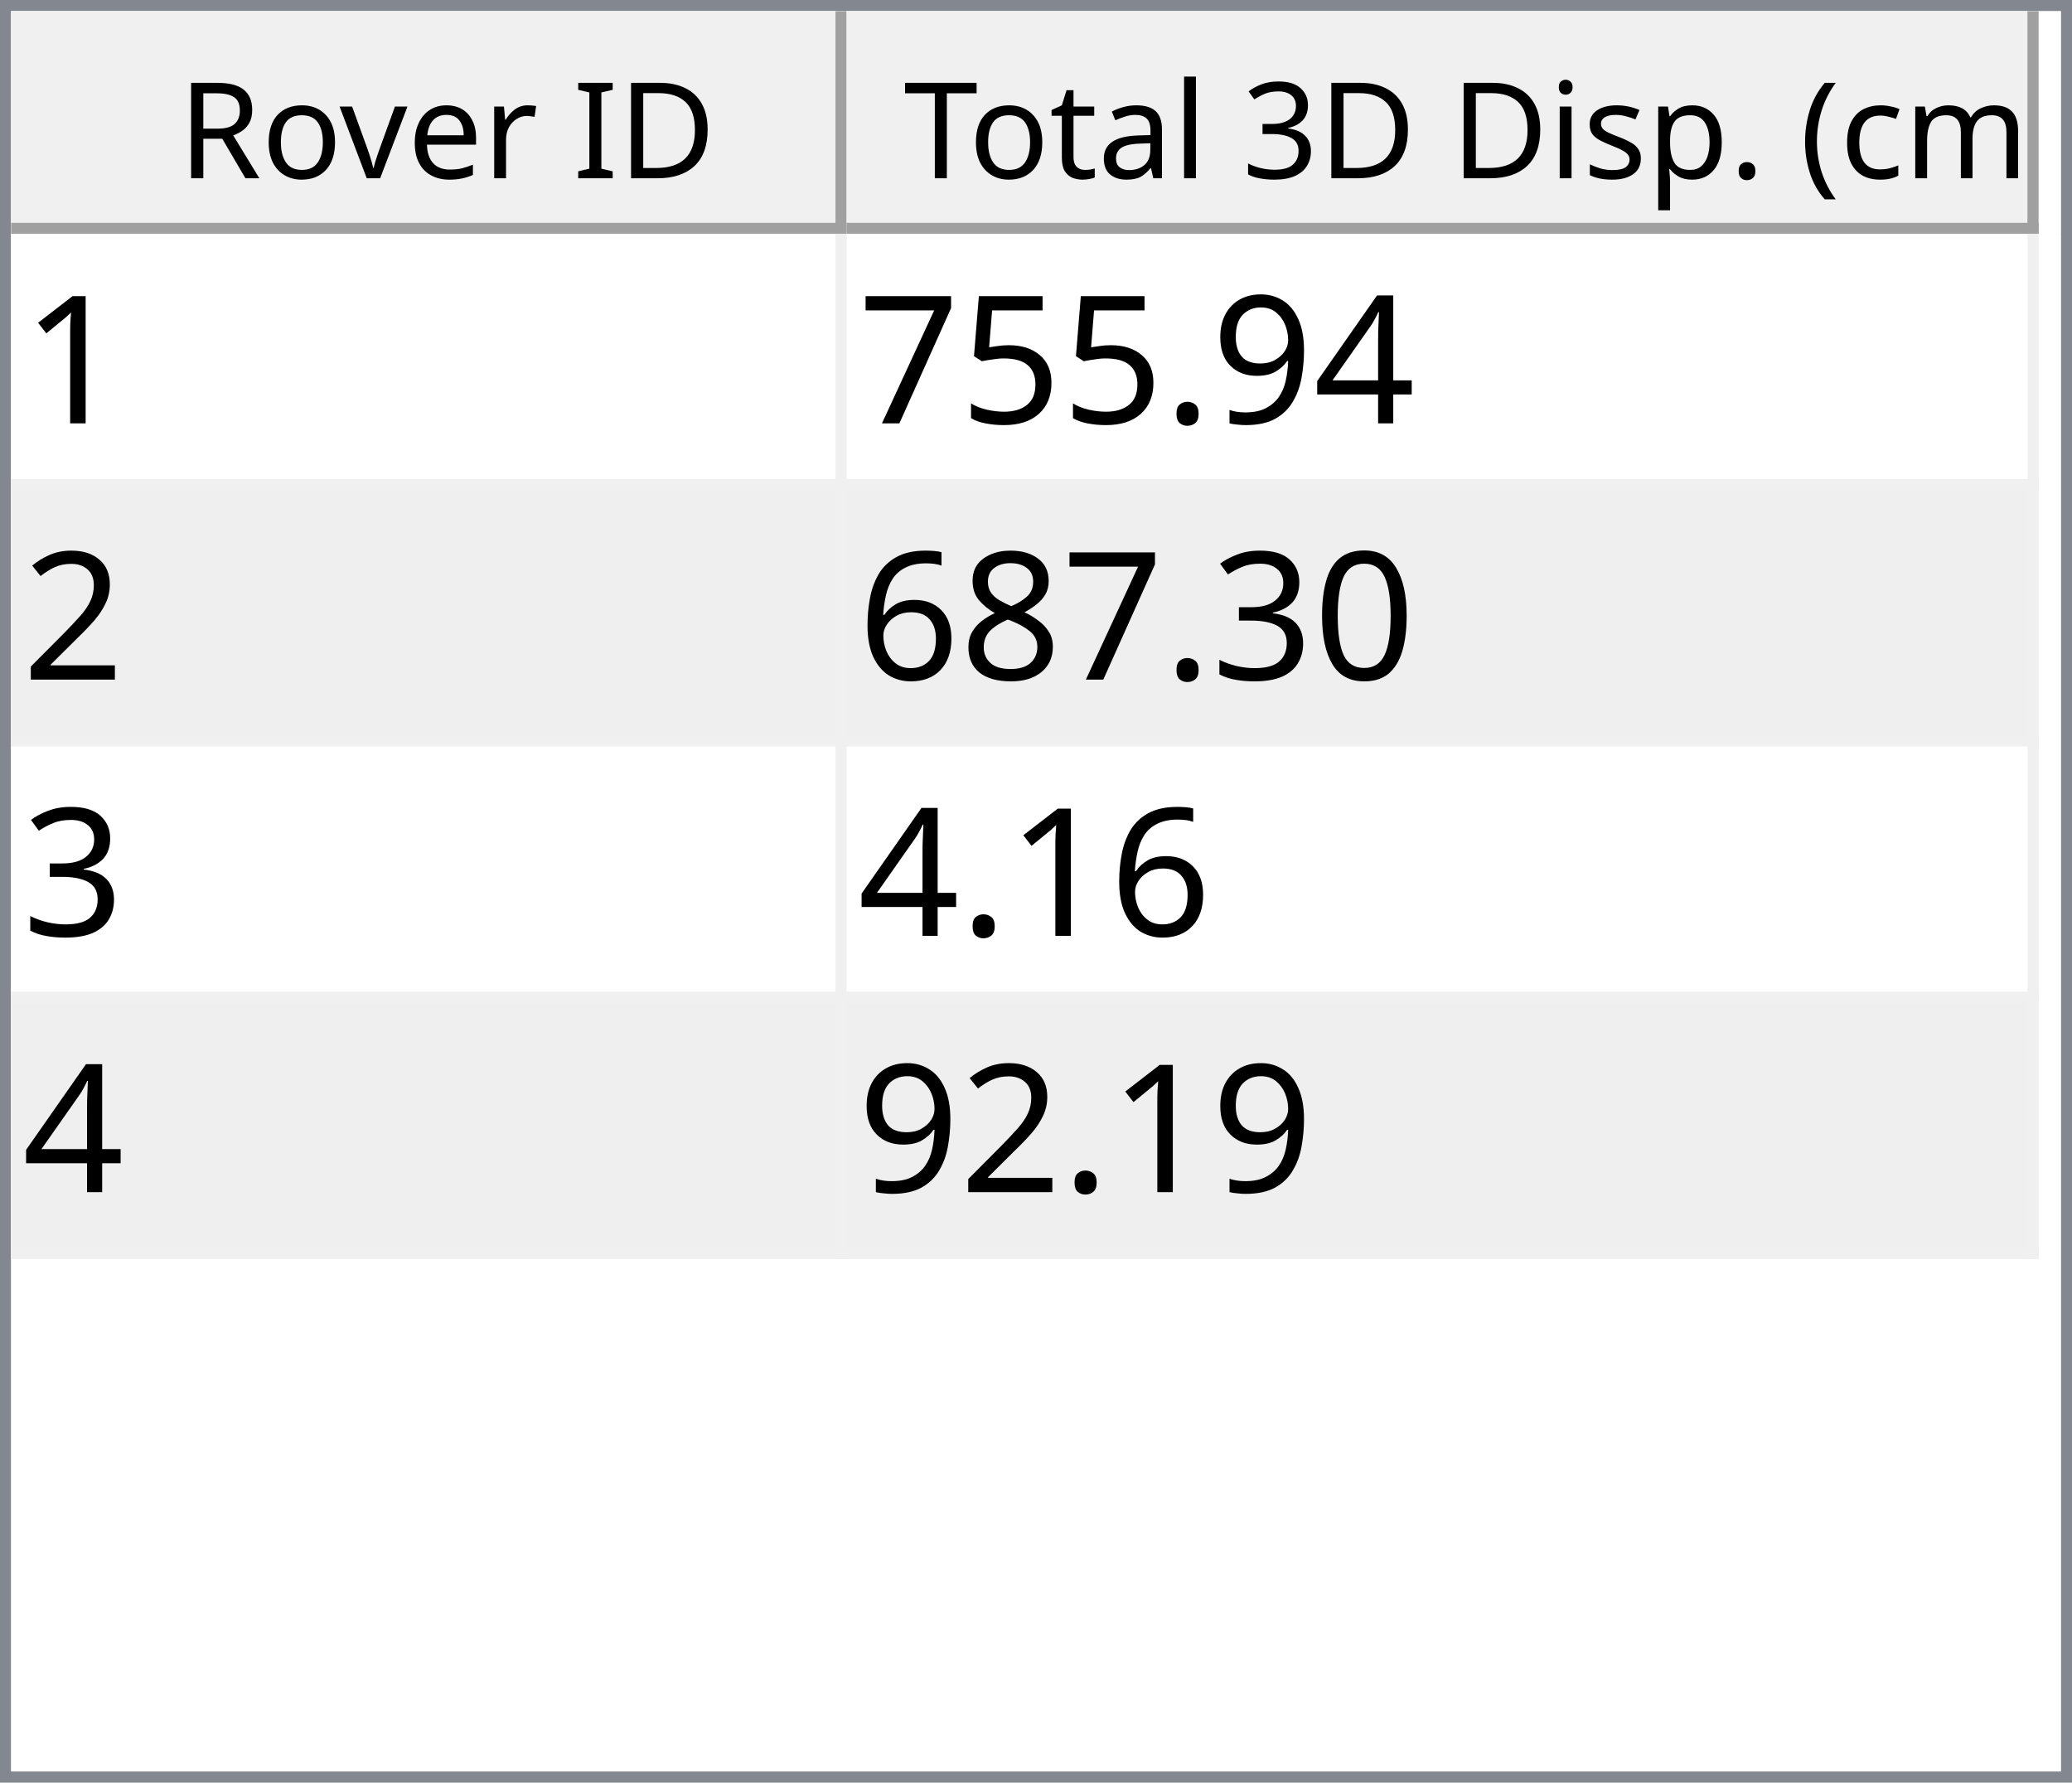
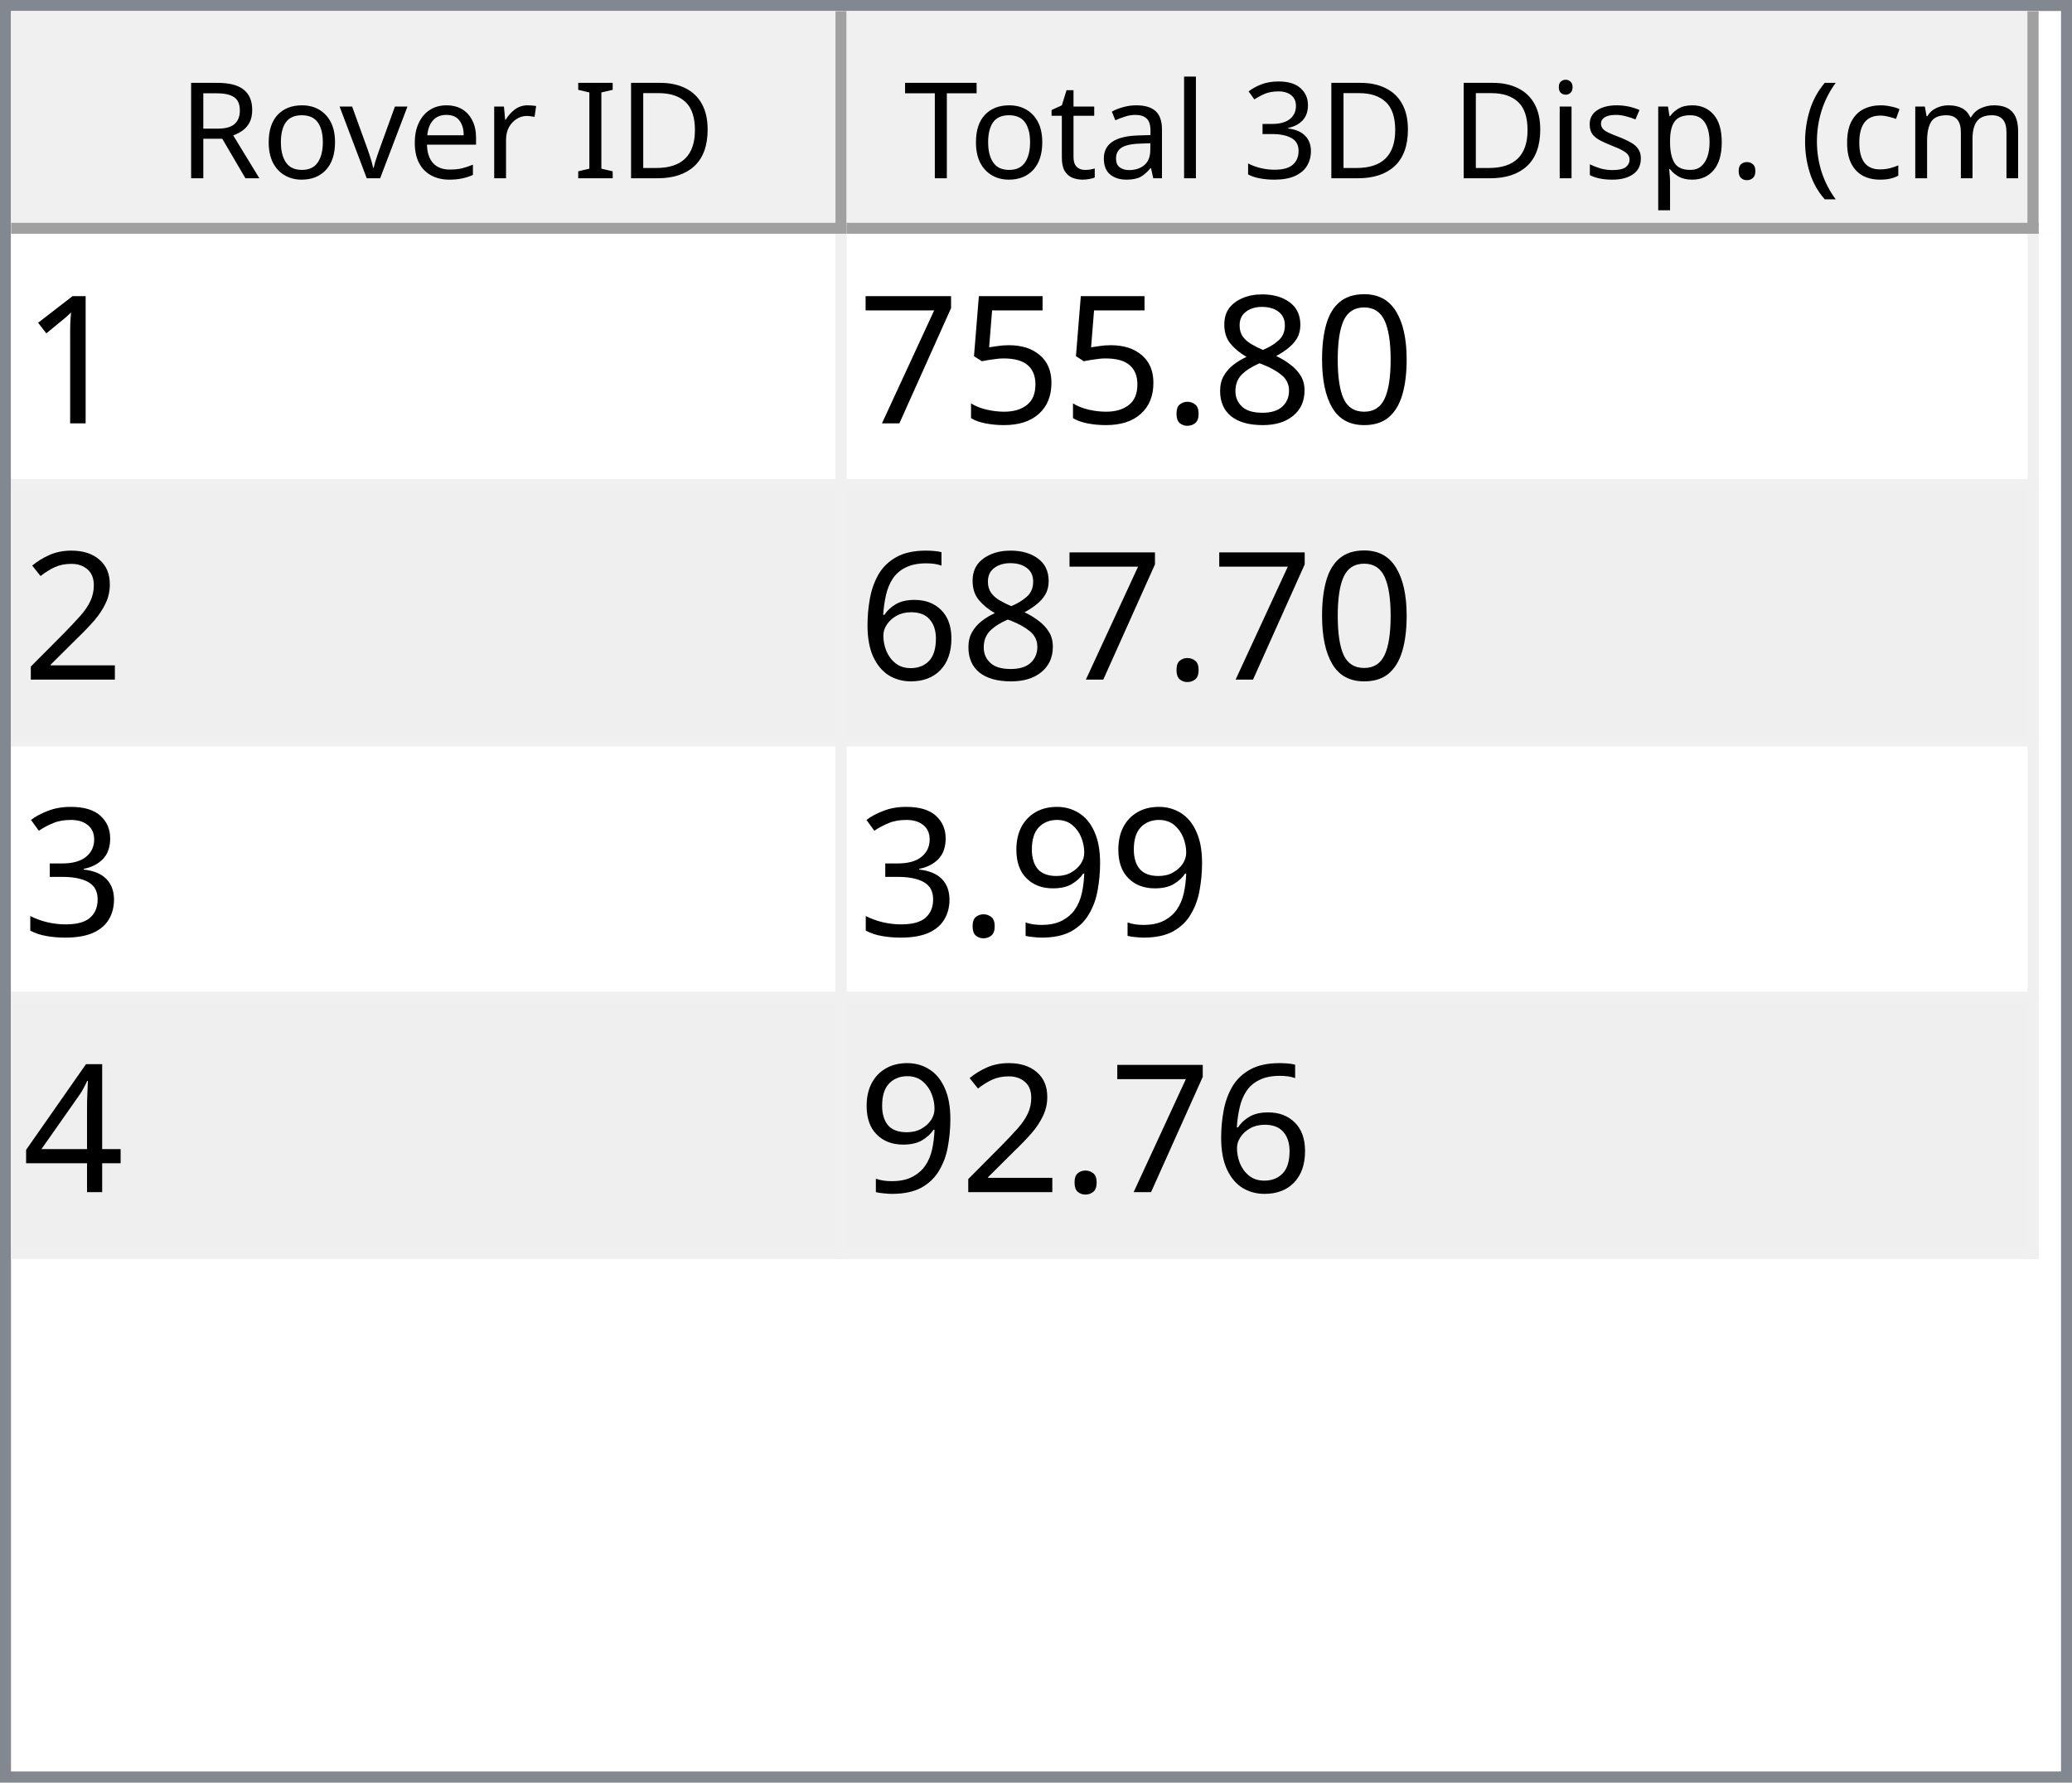
<svg xmlns="http://www.w3.org/2000/svg" style="fill-opacity:1; color-rendering:auto; color-interpolation:auto; text-rendering:auto; stroke:black; stroke-linecap:square; stroke-miterlimit:10; shape-rendering:auto; stroke-opacity:1; fill:black; stroke-dasharray:none; font-weight:normal; stroke-width:1; font-family:'Dialog'; font-style:normal; stroke-linejoin:miter; font-size:12px; stroke-dashoffset:0; image-rendering:auto;" width="186" height="160">
  <defs id="genericDefs" />
  <g>
    <defs id="defs1">
      <clipPath clipPathUnits="userSpaceOnUse" id="clipPath1">
        <path d="M0 0 L186 0 L186 160 L0 160 L0 0 Z" />
      </clipPath>
      <clipPath clipPathUnits="userSpaceOnUse" id="clipPath2">
        <path d="M0 0 L0 160 L186 160 L186 0 Z" />
      </clipPath>
      <clipPath clipPathUnits="userSpaceOnUse" id="clipPath3">
        <path d="M0 0 L0 20 L184 20 L184 0 Z" />
      </clipPath>
      <clipPath clipPathUnits="userSpaceOnUse" id="clipPath4">
        <path d="M0 0 L0 20 L75 20 L75 0 Z" />
      </clipPath>
      <clipPath clipPathUnits="userSpaceOnUse" id="clipPath5">
        <path d="M1 1 L1 19 L74 19 L74 1 Z" />
      </clipPath>
      <clipPath clipPathUnits="userSpaceOnUse" id="clipPath6">
        <path d="M0 0 L0 18 L73 18 L73 0 Z" />
      </clipPath>
      <clipPath clipPathUnits="userSpaceOnUse" id="clipPath7">
        <path d="M-0.5 -0.5 L-0.5 19.5 L74.5 19.5 L74.5 -0.5 Z" />
      </clipPath>
      <clipPath clipPathUnits="userSpaceOnUse" id="clipPath8">
        <path d="M0 0 L0 20 L107 20 L107 0 Z" />
      </clipPath>
      <clipPath clipPathUnits="userSpaceOnUse" id="clipPath9">
        <path d="M1 1 L1 19 L106 19 L106 1 Z" />
      </clipPath>
      <clipPath clipPathUnits="userSpaceOnUse" id="clipPath10">
        <path d="M0 0 L0 18 L105 18 L105 0 Z" />
      </clipPath>
      <clipPath clipPathUnits="userSpaceOnUse" id="clipPath11">
        <path d="M-0.5 -0.5 L-0.5 19.5 L106.5 19.5 L106.5 -0.5 Z" />
      </clipPath>
      <clipPath clipPathUnits="userSpaceOnUse" id="clipPath12">
        <path d="M0 0 L0 138 L184 138 L184 0 Z" />
      </clipPath>
      <clipPath clipPathUnits="userSpaceOnUse" id="clipPath13">
        <path d="M0 0 L0 92 L182 92 L182 0 Z" />
      </clipPath>
      <clipPath clipPathUnits="userSpaceOnUse" id="clipPath14">
        <path d="M-0.5 -0.5 L-0.5 91.5 L181.5 91.5 L181.5 -0.5 Z" />
      </clipPath>
      <clipPath clipPathUnits="userSpaceOnUse" id="clipPath15">
        <path d="M0 0 L0 22 L74 22 L74 0 Z" />
      </clipPath>
      <clipPath clipPathUnits="userSpaceOnUse" id="clipPath16">
        <path d="M0 0 L0 22 L106 22 L106 0 Z" />
      </clipPath>
      <font horiz-adv-x="64.551" id="font1">
        <font-face ascent="107.91" descent="25.098" units-per-em="100" style="font-style:normal; font-family:Segoe UI; font-weight:normal;" />
        <missing-glyph horiz-adv-x="64.551" d="M8.109 0 L8.109 68.266 L56.453 68.266 L56.453 0 L8.109 0 ZM15.328 7.234 L49.219 7.234 L49.219 61.031 L15.328 61.031 L15.328 7.234 Z" />
        <glyph unicode="D" horiz-adv-x="70.117" d="M9.188 0 L9.188 70.016 L28.516 70.016 Q65.531 70.016 65.531 35.891 Q65.531 19.672 55.25 9.836 Q44.969 0 27.734 0 L9.188 0 ZM17.391 62.594 L17.391 7.422 L27.828 7.422 Q41.609 7.422 49.273 14.797 Q56.938 22.172 56.938 35.688 Q56.938 62.594 28.328 62.594 L17.391 62.594 Z" />
        <glyph unicode="I" horiz-adv-x="26.611" d="M17.391 0 L9.188 0 L9.188 70.016 L17.391 70.016 L17.391 0 Z" />
        <glyph unicode=" " horiz-adv-x="27.393" d="" />
        <glyph unicode="r" horiz-adv-x="34.766" d="M34.188 41.891 Q32.078 43.5 28.125 43.5 Q23 43.5 19.555 38.672 Q16.109 33.844 16.109 25.484 L16.109 0 L8.109 0 L8.109 50 L16.109 50 L16.109 39.703 L16.312 39.703 Q18.016 44.969 21.531 47.922 Q25.047 50.875 29.391 50.875 Q32.516 50.875 34.188 50.203 L34.188 41.891 Z" />
        <glyph unicode="e" horiz-adv-x="52.295" d="M48.297 23 L12.984 23 Q13.188 14.656 17.484 10.109 Q21.781 5.562 29.297 5.562 Q37.75 5.562 44.828 11.141 L44.828 3.609 Q38.234 -1.172 27.391 -1.172 Q16.797 -1.172 10.742 5.641 Q4.688 12.453 4.688 24.812 Q4.688 36.469 11.305 43.82 Q17.922 51.172 27.734 51.172 Q37.547 51.172 42.922 44.828 Q48.297 38.484 48.297 27.203 L48.297 23 ZM40.094 29.781 Q40.047 36.719 36.75 40.578 Q33.453 44.438 27.594 44.438 Q21.922 44.438 17.969 40.383 Q14.016 36.328 13.094 29.781 L40.094 29.781 Z" />
        <glyph unicode="v" horiz-adv-x="47.9" d="M47.406 50 L27.484 0 L19.625 0 L0.688 50 L9.469 50 L22.172 13.672 Q23.578 9.672 23.922 6.688 L24.125 6.688 Q24.609 10.453 25.688 13.484 L38.969 50 L47.406 50 Z" />
        <glyph unicode="o" horiz-adv-x="58.594" d="M29 -1.172 Q17.922 -1.172 11.305 5.836 Q4.688 12.844 4.688 24.422 Q4.688 37.016 11.57 44.094 Q18.453 51.172 30.172 51.172 Q41.359 51.172 47.633 44.289 Q53.906 37.406 53.906 25.203 Q53.906 13.234 47.141 6.031 Q40.375 -1.172 29 -1.172 ZM29.594 44.438 Q21.875 44.438 17.383 39.188 Q12.891 33.938 12.891 24.703 Q12.891 15.828 17.43 10.695 Q21.969 5.562 29.594 5.562 Q37.359 5.562 41.531 10.594 Q45.703 15.625 45.703 24.906 Q45.703 34.281 41.531 39.359 Q37.359 44.438 29.594 44.438 Z" />
        <glyph unicode="R" horiz-adv-x="59.814" d="M59.375 0 L49.609 0 L37.891 19.625 Q36.281 22.359 34.766 24.289 Q33.25 26.219 31.664 27.438 Q30.078 28.656 28.25 29.219 Q26.422 29.781 24.125 29.781 L17.391 29.781 L17.391 0 L9.188 0 L9.188 70.016 L30.078 70.016 Q34.672 70.016 38.555 68.867 Q42.438 67.719 45.289 65.375 Q48.141 63.031 49.758 59.547 Q51.375 56.062 51.375 51.375 Q51.375 47.703 50.273 44.656 Q49.172 41.609 47.148 39.211 Q45.125 36.812 42.266 35.133 Q39.406 33.453 35.844 32.516 L35.844 32.328 Q37.594 31.547 38.891 30.547 Q40.188 29.547 41.359 28.18 Q42.531 26.812 43.68 25.078 Q44.828 23.344 46.234 21.047 L59.375 0 ZM17.391 62.594 L17.391 37.203 L28.516 37.203 Q31.594 37.203 34.203 38.133 Q36.812 39.062 38.719 40.797 Q40.625 42.531 41.703 45.047 Q42.781 47.562 42.781 50.688 Q42.781 56.297 39.141 59.445 Q35.5 62.594 28.609 62.594 L17.391 62.594 Z" />
        <glyph unicode=")" horiz-adv-x="30.176" d="M8.297 -15.922 L1.172 -15.922 Q16.406 2.344 16.406 26.812 Q16.406 51.469 1.078 70.016 L8.297 70.016 Q23.531 52.156 23.531 26.703 Q23.531 1.375 8.297 -15.922 Z" />
        <glyph unicode="m" horiz-adv-x="86.133" d="M79.109 0 L71.094 0 L71.094 28.719 Q71.094 37.016 68.531 40.727 Q65.969 44.438 59.906 44.438 Q54.781 44.438 51.195 39.75 Q47.609 35.062 47.609 28.516 L47.609 0 L39.594 0 L39.594 29.688 Q39.594 44.438 28.219 44.438 Q22.953 44.438 19.531 40.016 Q16.109 35.594 16.109 28.516 L16.109 0 L8.109 0 L8.109 50 L16.109 50 L16.109 42.094 L16.312 42.094 Q21.625 51.172 31.844 51.172 Q36.969 51.172 40.773 48.312 Q44.578 45.453 46 40.828 Q51.562 51.172 62.594 51.172 Q79.109 51.172 79.109 30.812 L79.109 0 Z" />
        <glyph unicode="c" horiz-adv-x="46.191" d="M42.188 2.297 Q36.422 -1.172 28.516 -1.172 Q17.828 -1.172 11.258 5.789 Q4.688 12.75 4.688 23.828 Q4.688 36.188 11.766 43.68 Q18.844 51.172 30.672 51.172 Q37.25 51.172 42.281 48.734 L42.281 40.531 Q36.719 44.438 30.375 44.438 Q22.703 44.438 17.797 38.945 Q12.891 33.453 12.891 24.516 Q12.891 15.719 17.508 10.641 Q22.125 5.562 29.891 5.562 Q36.422 5.562 42.188 9.906 L42.188 2.297 Z" />
        <glyph unicode="(" horiz-adv-x="30.176" d="M29.109 -15.922 L21.969 -15.922 Q6.844 1.375 6.844 26.703 Q6.844 52.156 21.969 70.016 L29.203 70.016 Q13.875 51.469 13.875 26.812 Q13.875 2.344 29.109 -15.922 Z" />
        <glyph unicode="." horiz-adv-x="21.68" d="M10.891 -1.078 Q8.641 -1.078 7.055 0.539 Q5.469 2.156 5.469 4.391 Q5.469 6.641 7.055 8.273 Q8.641 9.906 10.891 9.906 Q13.188 9.906 14.797 8.273 Q16.406 6.641 16.406 4.391 Q16.406 2.156 14.797 0.539 Q13.188 -1.078 10.891 -1.078 Z" />
        <glyph unicode="p" horiz-adv-x="58.789" d="M16.312 7.234 L16.109 7.234 L16.109 -23 L8.109 -23 L8.109 50 L16.109 50 L16.109 41.219 L16.312 41.219 Q22.219 51.172 33.594 51.172 Q43.266 51.172 48.688 44.461 Q54.109 37.75 54.109 26.469 Q54.109 13.922 48 6.375 Q41.891 -1.172 31.297 -1.172 Q21.578 -1.172 16.312 7.234 ZM16.109 27.391 L16.109 20.406 Q16.109 14.203 20.141 9.883 Q24.172 5.562 30.375 5.562 Q37.641 5.562 41.773 11.133 Q45.906 16.703 45.906 26.609 Q45.906 34.969 42.047 39.703 Q38.188 44.438 31.594 44.438 Q24.609 44.438 20.359 39.578 Q16.109 34.719 16.109 27.391 Z" />
        <glyph unicode="s" horiz-adv-x="42.432" d="M5.078 1.812 L5.078 10.406 Q11.625 5.562 19.484 5.562 Q30.031 5.562 30.031 12.594 Q30.031 14.594 29.125 15.992 Q28.219 17.391 26.68 18.461 Q25.141 19.531 23.07 20.383 Q21 21.234 18.609 22.172 Q15.281 23.484 12.766 24.828 Q10.25 26.172 8.57 27.859 Q6.891 29.547 6.031 31.695 Q5.172 33.844 5.172 36.719 Q5.172 40.234 6.789 42.945 Q8.406 45.656 11.086 47.484 Q13.766 49.312 17.211 50.242 Q20.656 51.172 24.312 51.172 Q30.812 51.172 35.938 48.922 L35.938 40.828 Q30.422 44.438 23.25 44.438 Q21 44.438 19.195 43.922 Q17.391 43.406 16.094 42.477 Q14.797 41.547 14.086 40.258 Q13.375 38.969 13.375 37.406 Q13.375 35.453 14.086 34.133 Q14.797 32.812 16.164 31.789 Q17.531 30.766 19.484 29.938 Q21.438 29.109 23.922 28.125 Q27.25 26.859 29.883 25.516 Q32.516 24.172 34.375 22.484 Q36.234 20.797 37.234 18.602 Q38.234 16.406 38.234 13.375 Q38.234 9.672 36.602 6.938 Q34.969 4.203 32.234 2.398 Q29.5 0.594 25.93 -0.289 Q22.359 -1.172 18.453 -1.172 Q10.75 -1.172 5.078 1.812 Z" />
        <glyph unicode="i" horiz-adv-x="24.219" d="M12.203 62.703 Q10.062 62.703 8.547 64.164 Q7.031 65.625 7.031 67.875 Q7.031 70.125 8.547 71.609 Q10.062 73.094 12.203 73.094 Q14.406 73.094 15.945 71.609 Q17.484 70.125 17.484 67.875 Q17.484 65.719 15.945 64.211 Q14.406 62.703 12.203 62.703 ZM16.109 0 L8.109 0 L8.109 50 L16.109 50 L16.109 0 Z" />
        <glyph unicode="3" horiz-adv-x="53.906" d="M46.531 19.828 Q46.531 15.094 44.75 11.211 Q42.969 7.328 39.719 4.57 Q36.469 1.812 31.93 0.297 Q27.391 -1.219 21.922 -1.219 Q11.922 -1.219 6 2.594 L6 11.188 Q13.094 5.609 22.219 5.609 Q25.875 5.609 28.828 6.539 Q31.781 7.469 33.906 9.227 Q36.031 10.984 37.18 13.477 Q38.328 15.969 38.328 19.094 Q38.328 32.812 18.797 32.812 L12.984 32.812 L12.984 39.594 L18.5 39.594 Q35.797 39.594 35.797 52.484 Q35.797 64.406 22.609 64.406 Q15.188 64.406 8.688 59.422 L8.688 67.188 Q15.375 71.188 24.609 71.188 Q29 71.188 32.57 69.969 Q36.141 68.75 38.68 66.555 Q41.219 64.359 42.609 61.281 Q44 58.203 44 54.5 Q44 40.672 30.031 36.719 L30.031 36.531 Q33.594 36.141 36.625 34.797 Q39.656 33.453 41.852 31.305 Q44.047 29.156 45.289 26.25 Q46.531 23.344 46.531 19.828 Z" />
        <glyph unicode="l" horiz-adv-x="24.219" d="M16.109 0 L8.109 0 L8.109 74.031 L16.109 74.031 L16.109 0 Z" />
        <glyph unicode="a" horiz-adv-x="50.879" d="M43.891 0 L35.891 0 L35.891 7.812 L35.688 7.812 Q30.469 -1.172 20.312 -1.172 Q12.844 -1.172 8.617 2.781 Q4.391 6.734 4.391 13.281 Q4.391 27.297 20.906 29.594 L35.891 31.688 Q35.891 44.438 25.594 44.438 Q16.547 44.438 9.281 38.281 L9.281 46.484 Q16.656 51.172 26.266 51.172 Q43.891 51.172 43.891 32.516 L43.891 0 ZM35.891 25.297 L23.828 23.641 Q18.266 22.859 15.43 20.875 Q12.594 18.891 12.594 13.875 Q12.594 10.203 15.211 7.883 Q17.828 5.562 22.172 5.562 Q28.125 5.562 32.008 9.742 Q35.891 13.922 35.891 20.312 L35.891 25.297 Z" />
        <glyph unicode="t" horiz-adv-x="33.887" d="M31.297 0.484 Q28.469 -1.078 23.828 -1.078 Q10.688 -1.078 10.688 13.578 L10.688 43.172 L2.094 43.172 L2.094 50 L10.688 50 L10.688 62.203 L18.703 64.797 L18.703 50 L31.297 50 L31.297 43.172 L18.703 43.172 L18.703 14.984 Q18.703 9.969 20.414 7.82 Q22.125 5.672 26.078 5.672 Q29.109 5.672 31.297 7.328 L31.297 0.484 Z" />
        <glyph unicode="T" horiz-adv-x="52.393" d="M50.594 62.594 L30.375 62.594 L30.375 0 L22.172 0 L22.172 62.594 L2 62.594 L2 70.016 L50.594 70.016 L50.594 62.594 Z" />
      </font>
      <font horiz-adv-x="75.0" id="font2">
        <font-face ascent="100.537" descent="21.973" units-per-em="100" style="font-style:normal; font-family:sans-serif; font-weight:normal;" />
        <missing-glyph horiz-adv-x="75.0" d="M12.5 0 L12.5 62.5 L62.5 62.5 L62.5 0 L12.5 0 ZM14.062 1.562 L60.938 1.562 L60.938 60.938 L14.062 60.938 L14.062 1.562 Z" />
        <glyph unicode="1" horiz-adv-x="55.615" d="M37.25 0 L28.469 0 L28.469 56 Q25.297 52.984 20.141 49.953 Q14.984 46.922 10.891 45.406 L10.891 53.906 Q18.266 57.375 23.781 62.305 Q29.297 67.234 31.594 71.875 L37.25 71.875 L37.25 0 Z" />
-         <glyph unicode="4" horiz-adv-x="55.615" d="M32.328 0 L32.328 17.141 L1.266 17.141 L1.266 25.203 L33.938 71.578 L41.109 71.578 L41.109 25.203 L50.781 25.203 L50.781 17.141 L41.109 17.141 L41.109 0 L32.328 0 ZM32.328 25.203 L32.328 57.469 L9.906 25.203 L32.328 25.203 Z" />
-         <glyph unicode="9" horiz-adv-x="55.615" d="M5.469 16.547 L13.922 17.328 Q14.984 11.375 18.016 8.688 Q21.047 6 25.781 6 Q29.828 6 32.883 7.859 Q35.938 9.719 37.891 12.82 Q39.844 15.922 41.164 21.195 Q42.484 26.469 42.484 31.938 Q42.484 32.516 42.438 33.688 Q39.797 29.5 35.234 26.883 Q30.672 24.266 25.344 24.266 Q16.453 24.266 10.305 30.711 Q4.156 37.156 4.156 47.703 Q4.156 58.594 10.578 65.234 Q17 71.875 26.656 71.875 Q33.641 71.875 39.43 68.117 Q45.219 64.359 48.219 57.398 Q51.219 50.438 51.219 37.25 Q51.219 23.531 48.242 15.406 Q45.266 7.281 39.383 3.031 Q33.5 -1.219 25.594 -1.219 Q17.188 -1.219 11.867 3.445 Q6.547 8.109 5.469 16.547 ZM41.453 48.141 Q41.453 55.719 37.43 60.156 Q33.406 64.594 27.734 64.594 Q21.875 64.594 17.531 59.812 Q13.188 55.031 13.188 47.406 Q13.188 40.578 17.312 36.305 Q21.438 32.031 27.484 32.031 Q33.594 32.031 37.523 36.305 Q41.453 40.578 41.453 48.141 Z" />
+         <glyph unicode="0" horiz-adv-x="55.615" d="M4.156 35.297 Q4.156 48 6.766 55.742 Q9.375 63.484 14.523 67.68 Q19.672 71.875 27.484 71.875 Q33.25 71.875 37.594 69.555 Q41.938 67.234 44.773 62.867 Q47.609 58.5 49.219 52.227 Q50.828 45.953 50.828 35.297 Q50.828 22.703 48.242 14.969 Q45.656 7.234 40.508 3.008 Q35.359 -1.219 27.484 -1.219 Q17.141 -1.219 11.234 6.203 Q4.156 15.141 4.156 35.297 ZM13.188 35.297 Q13.188 17.672 17.312 11.836 Q21.438 6 27.484 6 Q33.547 6 37.672 11.859 Q41.797 17.719 41.797 35.297 Q41.797 52.984 37.672 58.789 Q33.547 64.594 27.391 64.594 Q21.344 64.594 17.719 59.469 Q13.188 52.938 13.188 35.297 Z" />
+         <glyph unicode="8" horiz-adv-x="55.615" d="M17.672 38.812 Q12.203 40.828 9.57 44.539 Q6.938 48.25 6.938 53.422 Q6.938 61.234 12.555 66.555 Q18.172 71.875 27.484 71.875 Q36.859 71.875 42.578 66.43 Q48.297 60.984 48.297 53.172 Q48.297 48.188 45.68 44.508 Q43.062 40.828 37.75 38.812 Q44.344 36.672 47.781 31.883 Q51.219 27.094 51.219 20.453 Q51.219 11.281 44.727 5.031 Q38.234 -1.219 27.641 -1.219 Q17.047 -1.219 10.547 5.055 Q4.047 11.328 4.047 20.703 Q4.047 27.688 7.594 32.398 Q11.141 37.109 17.672 38.812 ZM15.922 53.719 Q15.922 48.641 19.195 45.414 Q22.469 42.188 27.688 42.188 Q32.766 42.188 36.016 45.383 Q39.266 48.578 39.266 53.219 Q39.266 58.062 35.914 61.359 Q32.562 64.656 27.594 64.656 Q22.562 64.656 19.242 61.43 Q15.922 58.203 15.922 53.719 ZM13.094 20.656 Q13.094 16.891 14.875 13.375 Q16.656 9.859 20.172 7.93 Q23.688 6 27.734 6 Q34.031 6 38.133 10.055 Q42.234 14.109 42.234 20.359 Q42.234 26.703 38.016 30.859 Q33.797 35.016 27.438 35.016 Q21.234 35.016 17.164 30.914 Q13.094 26.812 13.094 20.656 Z" />
        <glyph unicode="." horiz-adv-x="27.783" d="M9.078 0 L9.078 10.016 L19.094 10.016 L19.094 0 L9.078 0 Z" />
        <glyph unicode="5" horiz-adv-x="55.615" d="M4.156 18.75 L13.375 19.531 Q14.406 12.797 18.141 9.398 Q21.875 6 27.156 6 Q33.5 6 37.891 10.789 Q42.281 15.578 42.281 23.484 Q42.281 31 38.062 35.352 Q33.844 39.703 27 39.703 Q22.75 39.703 19.336 37.773 Q15.922 35.844 13.969 32.766 L5.719 33.844 L12.641 70.609 L48.25 70.609 L48.25 62.203 L19.672 62.203 L15.828 42.969 Q22.266 47.469 29.344 47.469 Q38.719 47.469 45.164 40.969 Q51.609 34.469 51.609 24.266 Q51.609 14.547 45.953 7.469 Q39.062 -1.219 27.156 -1.219 Q17.391 -1.219 11.211 4.25 Q5.031 9.719 4.156 18.75 Z" />
        <glyph unicode="7" horiz-adv-x="55.615" d="M4.734 62.203 L4.734 70.656 L51.078 70.656 L51.078 63.812 Q44.234 56.547 37.523 44.484 Q30.812 32.422 27.156 19.672 Q24.516 10.688 23.781 0 L14.75 0 Q14.891 8.453 18.062 20.414 Q21.234 32.375 27.172 43.484 Q33.109 54.594 39.797 62.203 L4.734 62.203 Z" />
        <glyph unicode="2" horiz-adv-x="55.615" d="M50.344 8.453 L50.344 0 L3.031 0 Q2.938 3.172 4.047 6.109 Q5.859 10.938 9.836 15.625 Q13.812 20.312 21.344 26.469 Q33.016 36.031 37.117 41.625 Q41.219 47.219 41.219 52.203 Q41.219 57.422 37.477 61.008 Q33.734 64.594 27.734 64.594 Q21.391 64.594 17.578 60.789 Q13.766 56.984 13.719 50.25 L4.688 51.172 Q5.609 61.281 11.664 66.578 Q17.719 71.875 27.938 71.875 Q38.234 71.875 44.242 66.164 Q50.25 60.453 50.25 52 Q50.25 47.703 48.492 43.555 Q46.734 39.406 42.656 34.812 Q38.578 30.219 29.109 22.219 Q21.188 15.578 18.945 13.211 Q16.703 10.844 15.234 8.453 L50.344 8.453 Z" />
-         <glyph unicode="0" horiz-adv-x="55.615" d="M4.156 35.297 Q4.156 48 6.766 55.742 Q9.375 63.484 14.523 67.68 Q19.672 71.875 27.484 71.875 Q33.25 71.875 37.594 69.555 Q41.938 67.234 44.773 62.867 Q47.609 58.5 49.219 52.227 Q50.828 45.953 50.828 35.297 Q50.828 22.703 48.242 14.969 Q45.656 7.234 40.508 3.008 Q35.359 -1.219 27.484 -1.219 Q17.141 -1.219 11.234 6.203 Q4.156 15.141 4.156 35.297 ZM13.188 35.297 Q13.188 17.672 17.312 11.836 Q21.438 6 27.484 6 Q33.547 6 37.672 11.859 Q41.797 17.719 41.797 35.297 Q41.797 52.984 37.672 58.789 Q33.547 64.594 27.391 64.594 Q21.344 64.594 17.719 59.469 Q13.188 52.938 13.188 35.297 Z" />
+         <glyph unicode="6" horiz-adv-x="55.615" d="M49.75 54.047 L41.016 53.375 Q39.844 58.547 37.703 60.891 Q34.125 64.656 28.906 64.656 Q24.703 64.656 21.531 62.312 Q17.391 59.281 14.992 53.469 Q12.594 47.656 12.5 36.922 Q15.672 41.75 20.266 44.094 Q24.859 46.438 29.891 46.438 Q38.672 46.438 44.852 39.969 Q51.031 33.5 51.031 23.25 Q51.031 16.5 48.125 10.719 Q45.219 4.938 40.141 1.859 Q35.062 -1.219 28.609 -1.219 Q17.625 -1.219 10.695 6.859 Q3.766 14.938 3.766 33.5 Q3.766 54.25 11.422 63.672 Q18.109 71.875 29.438 71.875 Q37.891 71.875 43.289 67.141 Q48.688 62.406 49.75 54.047 ZM13.875 23.188 Q13.875 18.656 15.797 14.508 Q17.719 10.359 21.188 8.18 Q24.656 6 28.469 6 Q34.031 6 38.039 10.492 Q42.047 14.984 42.047 22.703 Q42.047 30.125 38.086 34.398 Q34.125 38.672 28.125 38.672 Q22.172 38.672 18.023 34.398 Q13.875 30.125 13.875 23.188 Z" />
        <glyph unicode="3" horiz-adv-x="55.615" d="M4.203 18.891 L12.984 20.062 Q14.5 12.594 18.141 9.297 Q21.781 6 27 6 Q33.203 6 37.477 10.297 Q41.75 14.594 41.75 20.953 Q41.75 27 37.797 30.93 Q33.844 34.859 27.734 34.859 Q25.25 34.859 21.531 33.891 L22.516 41.609 Q23.391 41.5 23.922 41.5 Q29.547 41.5 34.039 44.43 Q38.531 47.359 38.531 53.469 Q38.531 58.297 35.258 61.477 Q31.984 64.656 26.812 64.656 Q21.688 64.656 18.266 61.43 Q14.844 58.203 13.875 51.766 L5.078 53.328 Q6.688 62.156 12.398 67.016 Q18.109 71.875 26.609 71.875 Q32.469 71.875 37.398 69.359 Q42.328 66.844 44.945 62.5 Q47.562 58.156 47.562 53.266 Q47.562 48.641 45.07 44.828 Q42.578 41.016 37.703 38.766 Q44.047 37.312 47.562 32.695 Q51.078 28.078 51.078 21.141 Q51.078 11.766 44.242 5.25 Q37.406 -1.266 26.953 -1.266 Q17.531 -1.266 11.305 4.352 Q5.078 9.969 4.203 18.891 Z" />
-         <glyph unicode="8" horiz-adv-x="55.615" d="M17.672 38.812 Q12.203 40.828 9.57 44.539 Q6.938 48.25 6.938 53.422 Q6.938 61.234 12.555 66.555 Q18.172 71.875 27.484 71.875 Q36.859 71.875 42.578 66.43 Q48.297 60.984 48.297 53.172 Q48.297 48.188 45.68 44.508 Q43.062 40.828 37.75 38.812 Q44.344 36.672 47.781 31.883 Q51.219 27.094 51.219 20.453 Q51.219 11.281 44.727 5.031 Q38.234 -1.219 27.641 -1.219 Q17.047 -1.219 10.547 5.055 Q4.047 11.328 4.047 20.703 Q4.047 27.688 7.594 32.398 Q11.141 37.109 17.672 38.812 ZM15.922 53.719 Q15.922 48.641 19.195 45.414 Q22.469 42.188 27.688 42.188 Q32.766 42.188 36.016 45.383 Q39.266 48.578 39.266 53.219 Q39.266 58.062 35.914 61.359 Q32.562 64.656 27.594 64.656 Q22.562 64.656 19.242 61.43 Q15.922 58.203 15.922 53.719 ZM13.094 20.656 Q13.094 16.891 14.875 13.375 Q16.656 9.859 20.172 7.93 Q23.688 6 27.734 6 Q34.031 6 38.133 10.055 Q42.234 14.109 42.234 20.359 Q42.234 26.703 38.016 30.859 Q33.797 35.016 27.438 35.016 Q21.234 35.016 17.164 30.914 Q13.094 26.812 13.094 20.656 Z" />
-         <glyph unicode="6" horiz-adv-x="55.615" d="M49.75 54.047 L41.016 53.375 Q39.844 58.547 37.703 60.891 Q34.125 64.656 28.906 64.656 Q24.703 64.656 21.531 62.312 Q17.391 59.281 14.992 53.469 Q12.594 47.656 12.5 36.922 Q15.672 41.75 20.266 44.094 Q24.859 46.438 29.891 46.438 Q38.672 46.438 44.852 39.969 Q51.031 33.5 51.031 23.25 Q51.031 16.5 48.125 10.719 Q45.219 4.938 40.141 1.859 Q35.062 -1.219 28.609 -1.219 Q17.625 -1.219 10.695 6.859 Q3.766 14.938 3.766 33.5 Q3.766 54.25 11.422 63.672 Q18.109 71.875 29.438 71.875 Q37.891 71.875 43.289 67.141 Q48.688 62.406 49.75 54.047 ZM13.875 23.188 Q13.875 18.656 15.797 14.508 Q17.719 10.359 21.188 8.18 Q24.656 6 28.469 6 Q34.031 6 38.039 10.492 Q42.047 14.984 42.047 22.703 Q42.047 30.125 38.086 34.398 Q34.125 38.672 28.125 38.672 Q22.172 38.672 18.023 34.398 Q13.875 30.125 13.875 23.188 Z" />
+         <glyph unicode="9" horiz-adv-x="55.615" d="M5.469 16.547 L13.922 17.328 Q14.984 11.375 18.016 8.688 Q21.047 6 25.781 6 Q29.828 6 32.883 7.859 Q35.938 9.719 37.891 12.82 Q39.844 15.922 41.164 21.195 Q42.484 26.469 42.484 31.938 Q42.484 32.516 42.438 33.688 Q39.797 29.5 35.234 26.883 Q30.672 24.266 25.344 24.266 Q16.453 24.266 10.305 30.711 Q4.156 37.156 4.156 47.703 Q4.156 58.594 10.578 65.234 Q17 71.875 26.656 71.875 Q33.641 71.875 39.43 68.117 Q45.219 64.359 48.219 57.398 Q51.219 50.438 51.219 37.25 Q51.219 23.531 48.242 15.406 Q45.266 7.281 39.383 3.031 Q33.5 -1.219 25.594 -1.219 Q17.188 -1.219 11.867 3.445 Q6.547 8.109 5.469 16.547 ZM41.453 48.141 Q41.453 55.719 37.43 60.156 Q33.406 64.594 27.734 64.594 Q21.875 64.594 17.531 59.812 Q13.188 55.031 13.188 47.406 Q13.188 40.578 17.312 36.305 Q21.438 32.031 27.484 32.031 Q33.594 32.031 37.523 36.305 Q41.453 40.578 41.453 48.141 Z" />
+         <glyph unicode="4" horiz-adv-x="55.615" d="M32.328 0 L32.328 17.141 L1.266 17.141 L1.266 25.203 L33.938 71.578 L41.109 71.578 L41.109 25.203 L50.781 25.203 L50.781 17.141 L41.109 17.141 L41.109 0 L32.328 0 ZM32.328 25.203 L32.328 57.469 L9.906 25.203 L32.328 25.203 Z" />
      </font>
    </defs>
    <g style="fill:white; stroke:white;">
      <rect x="0" y="0" width="186" style="clip-path:url(#clipPath1); stroke:none;" height="160" />
    </g>
    <g style="fill:white; text-rendering:optimizeSpeed; color-rendering:optimizeSpeed; image-rendering:optimizeSpeed; shape-rendering:crispEdges; stroke:white; color-interpolation:sRGB;">
      <rect x="0" width="186" height="160" y="0" style="stroke:none;" />
      <path style="stroke:none;" d="M0 160 L186 160 L186 0 L0 0 Z" />
    </g>
    <g style="fill:rgb(240,240,240); font-family:'Segoe UI'; stroke:rgb(240,240,240);">
      <rect x="0" y="0" width="186" style="clip-path:url(#clipPath2); stroke:none;" height="160" />
    </g>
    <g style="fill:rgb(130,135,144); font-family:'Segoe UI'; stroke:rgb(130,135,144);">
      <path d="M0 0 L186 0 L186 160 L0 160 L0 0 ZM1 1 L185 1 L185 159 L1 159 L1 1 Z" style="fill-rule:evenodd; clip-path:url(#clipPath2); stroke:none;" />
    </g>
    <g style="fill:white; font-family:'Segoe UI'; stroke:white;" transform="translate(1,1)">
      <rect x="0" y="0" width="184" style="clip-path:url(#clipPath3); stroke:none;" height="20" />
    </g>
    <g style="fill:rgb(240,240,240); font-family:'Segoe UI'; stroke:rgb(240,240,240);" transform="translate(1,1)">
      <rect x="0" y="0" width="75" style="clip-path:url(#clipPath4); stroke:none;" height="20" />
    </g>
    <g style="font-family:'Segoe UI';" transform="translate(2,2)">
      <text x="14" xml:space="preserve" y="14" style="clip-path:url(#clipPath6); stroke:none;">Rover ID</text>
    </g>
    <g style="fill:rgb(160,160,160); font-family:'Segoe UI'; stroke:rgb(160,160,160); stroke-linejoin:bevel;" transform="translate(1.5,1.5)">
      <line x1="74" x2="74" y1="0" style="fill:none; clip-path:url(#clipPath7);" y2="19" />
    </g>
    <g style="fill:rgb(160,160,160); font-family:'Segoe UI'; stroke:rgb(160,160,160); stroke-linejoin:bevel;" transform="matrix(1,0,0,1,1,1) translate(0.5,0.5)">
      <line x1="0" x2="74" y1="19" style="fill:none; clip-path:url(#clipPath7);" y2="19" />
    </g>
    <g style="fill:rgb(240,240,240); font-family:'Segoe UI'; stroke:rgb(240,240,240);" transform="translate(76,1)">
      <rect x="0" y="0" width="107" style="clip-path:url(#clipPath8); stroke:none;" height="20" />
    </g>
    <g style="font-family:'Segoe UI';" transform="translate(77,2)">
      <text x="1" xml:space="preserve" y="14" style="clip-path:url(#clipPath10); stroke:none;"> Total 3D Disp. (cm)</text>
    </g>
    <g style="fill:rgb(160,160,160); font-family:'Segoe UI'; stroke:rgb(160,160,160); stroke-linejoin:bevel;" transform="translate(76.5,1.5)">
      <line x1="106" x2="106" y1="0" style="fill:none; clip-path:url(#clipPath11);" y2="19" />
    </g>
    <g style="fill:rgb(160,160,160); font-family:'Segoe UI'; stroke:rgb(160,160,160); stroke-linejoin:bevel;" transform="matrix(1,0,0,1,76,1) translate(0.5,0.5)">
      <line x1="0" x2="106" y1="19" style="fill:none; clip-path:url(#clipPath11);" y2="19" />
    </g>
    <g style="fill:white; font-family:'Segoe UI'; stroke:white;" transform="translate(1,21)">
      <rect x="0" y="0" width="184" style="clip-path:url(#clipPath12); stroke:none;" height="138" />
    </g>
    <g style="fill:rgb(240,240,240); font-size:16px; font-family:sans-serif; stroke:rgb(240,240,240);" transform="translate(1,21)">
      <rect x="0" y="0" width="182" style="clip-path:url(#clipPath13); stroke:none;" height="92" />
      <line transform="translate(0.5,0.5)" x1="0" x2="181" y1="22" style="clip-path:url(#clipPath14); fill:none; stroke-linejoin:bevel;" y2="22" />
    </g>
    <g transform="matrix(1,0,0,1,1,21) translate(0.5,0.5)" style="fill:rgb(240,240,240); font-size:16px; font-family:sans-serif; stroke:rgb(240,240,240); stroke-linejoin:bevel;">
      <line x1="0" x2="181" y1="45" style="fill:none; clip-path:url(#clipPath14);" y2="45" />
    </g>
    <g transform="matrix(1,0,0,1,1,21) translate(0.5,0.5)" style="fill:rgb(240,240,240); font-size:16px; font-family:sans-serif; stroke:rgb(240,240,240); stroke-linejoin:bevel;">
      <line x1="0" x2="181" y1="68" style="fill:none; clip-path:url(#clipPath14);" y2="68" />
    </g>
    <g transform="matrix(1,0,0,1,1,21) translate(0.5,0.5)" style="fill:rgb(240,240,240); font-size:16px; font-family:sans-serif; stroke:rgb(240,240,240); stroke-linejoin:bevel;">
      <line x1="0" x2="181" y1="91" style="fill:none; clip-path:url(#clipPath14);" y2="91" />
    </g>
    <g transform="matrix(1,0,0,1,1,21) translate(0.5,0.5)" style="fill:rgb(240,240,240); font-size:16px; font-family:sans-serif; stroke:rgb(240,240,240); stroke-linejoin:bevel;">
      <line x1="74" x2="74" y1="0" style="fill:none; clip-path:url(#clipPath14);" y2="91" />
    </g>
    <g transform="matrix(1,0,0,1,1,21) translate(0.5,0.5)" style="fill:rgb(240,240,240); font-size:16px; font-family:sans-serif; stroke:rgb(240,240,240); stroke-linejoin:bevel;">
      <line x1="181" x2="181" y1="0" style="fill:none; clip-path:url(#clipPath14);" y2="91" />
    </g>
    <g style="fill:white; font-size:16px; font-family:sans-serif; stroke:white;" transform="matrix(1,0,0,1,1,21)">
      <rect x="0" y="0" width="74" style="clip-path:url(#clipPath15); stroke:none;" height="22" />
      <text x="1" y="17" style="fill:black; clip-path:url(#clipPath15); stroke:none;" xml:space="preserve">1</text>
    </g>
    <g style="fill:white; font-size:16px; font-family:sans-serif; stroke:white;" transform="matrix(1,0,0,1,1,21) translate(75,0)">
      <rect x="0" y="0" width="106" style="clip-path:url(#clipPath16); stroke:none;" height="22" />
-       <text x="1" y="17" style="fill:black; clip-path:url(#clipPath16); stroke:none;" xml:space="preserve">755.94</text>
+       <text x="1" y="17" style="fill:black; clip-path:url(#clipPath16); stroke:none;" xml:space="preserve">755.80</text>
    </g>
    <g style="fill:rgb(239,239,239); font-size:16px; font-family:sans-serif; stroke:rgb(239,239,239);" transform="matrix(1,0,0,1,1,21) translate(0,23)">
      <rect x="0" y="0" width="74" style="clip-path:url(#clipPath15); stroke:none;" height="22" />
      <text x="1" y="17" style="fill:black; clip-path:url(#clipPath15); stroke:none;" xml:space="preserve">2</text>
    </g>
    <g style="fill:rgb(239,239,239); font-size:16px; font-family:sans-serif; stroke:rgb(239,239,239);" transform="matrix(1,0,0,1,1,21) translate(75,23)">
      <rect x="0" y="0" width="106" style="clip-path:url(#clipPath16); stroke:none;" height="22" />
-       <text x="1" y="17" style="fill:black; clip-path:url(#clipPath16); stroke:none;" xml:space="preserve">687.30</text>
+       <text x="1" y="17" style="fill:black; clip-path:url(#clipPath16); stroke:none;" xml:space="preserve">687.70</text>
    </g>
    <g style="fill:white; font-size:16px; font-family:sans-serif; stroke:white;" transform="matrix(1,0,0,1,1,21) translate(0,46)">
      <rect x="0" y="0" width="74" style="clip-path:url(#clipPath15); stroke:none;" height="22" />
      <text x="1" y="17" style="fill:black; clip-path:url(#clipPath15); stroke:none;" xml:space="preserve">3</text>
    </g>
    <g style="fill:white; font-size:16px; font-family:sans-serif; stroke:white;" transform="matrix(1,0,0,1,1,21) translate(75,46)">
      <rect x="0" y="0" width="106" style="clip-path:url(#clipPath16); stroke:none;" height="22" />
-       <text x="1" y="17" style="fill:black; clip-path:url(#clipPath16); stroke:none;" xml:space="preserve">4.16</text>
+       <text x="1" y="17" style="fill:black; clip-path:url(#clipPath16); stroke:none;" xml:space="preserve">3.99</text>
    </g>
    <g style="fill:rgb(239,239,239); font-size:16px; font-family:sans-serif; stroke:rgb(239,239,239);" transform="matrix(1,0,0,1,1,21) translate(0,69)">
      <rect x="0" y="0" width="74" style="clip-path:url(#clipPath15); stroke:none;" height="22" />
      <text x="1" y="17" style="fill:black; clip-path:url(#clipPath15); stroke:none;" xml:space="preserve">4</text>
    </g>
    <g style="fill:rgb(239,239,239); font-size:16px; font-family:sans-serif; stroke:rgb(239,239,239);" transform="matrix(1,0,0,1,1,21) translate(75,69)">
      <rect x="0" y="0" width="106" style="clip-path:url(#clipPath16); stroke:none;" height="22" />
-       <text x="1" y="17" style="fill:black; clip-path:url(#clipPath16); stroke:none;" xml:space="preserve">92.19</text>
+       <text x="1" y="17" style="fill:black; clip-path:url(#clipPath16); stroke:none;" xml:space="preserve">92.76</text>
    </g>
  </g>
</svg>
